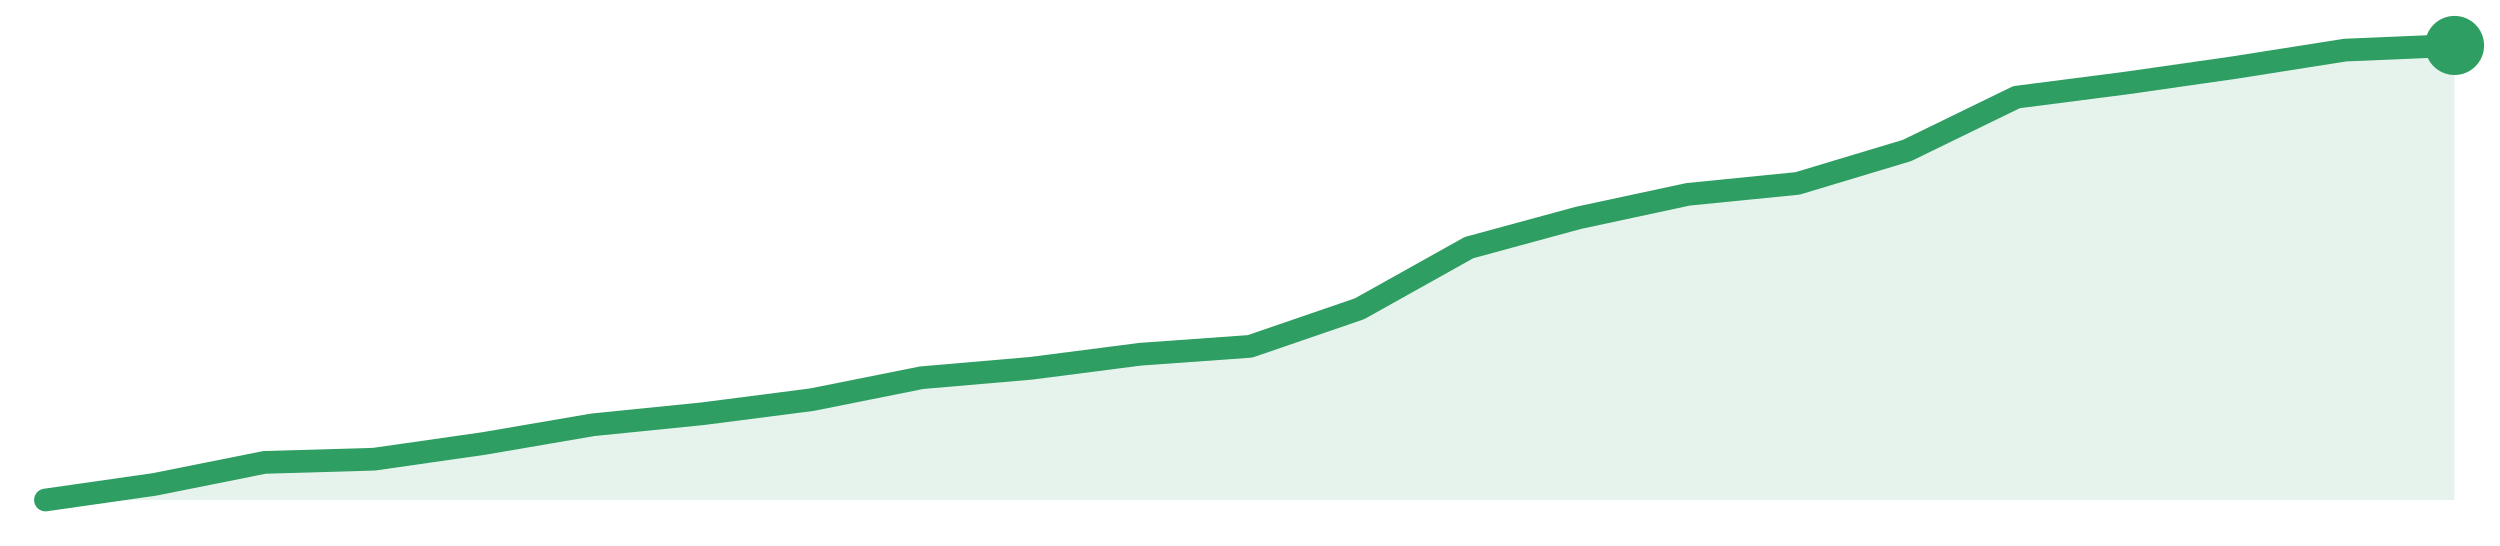
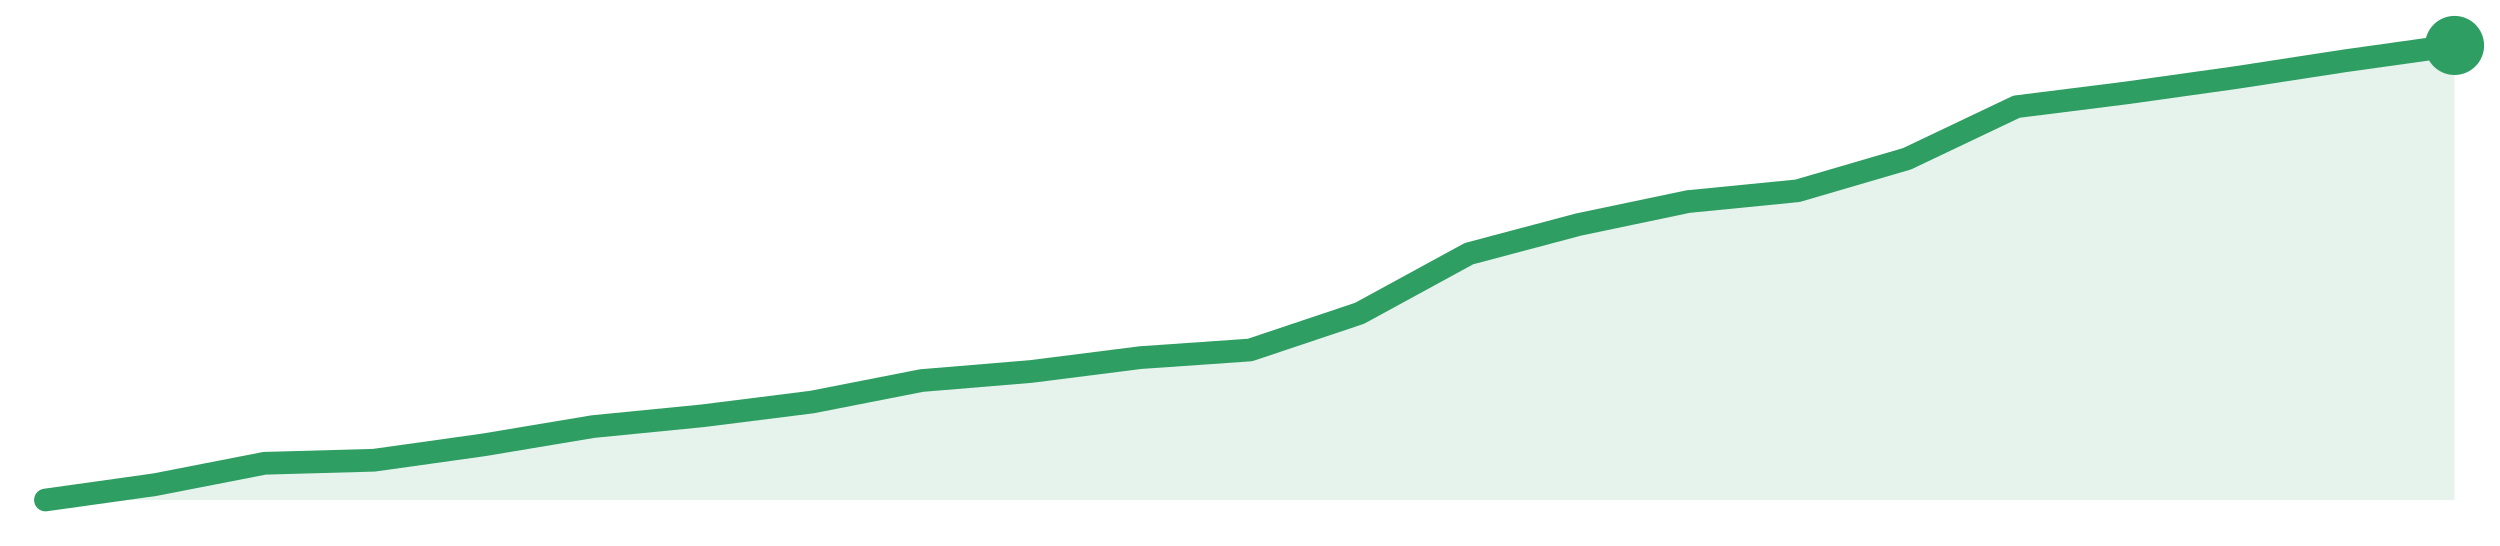
<svg xmlns="http://www.w3.org/2000/svg" width="220" height="48" viewBox="0 0 220 48" role="img" aria-label="trend">
-   <path d="M4.0,44.0 L4.0,44.0 L13.64,42.62 L23.27,40.69 L32.91,40.41 L42.55,39.03 L52.18,37.38 L61.82,36.41 L71.45,35.17 L81.09,33.24 L90.73,32.41 L100.36,31.17 L110.0,30.48 L119.64,27.17 L129.27,21.79 L138.91,19.17 L148.55,17.1 L158.18,16.14 L167.82,13.24 L177.45,8.55 L187.09,7.31 L196.73,5.93 L206.36,4.41 L216.0,4.0 L216.0,44.0 Z" fill="#2f9e631f" />
-   <path d="M4.0,44.0 L13.64,42.62 L23.27,40.69 L32.91,40.41 L42.55,39.03 L52.18,37.38 L61.82,36.41 L71.45,35.17 L81.09,33.24 L90.73,32.41 L100.36,31.17 L110.0,30.48 L119.64,27.17 L129.27,21.79 L138.91,19.17 L148.55,17.1 L158.18,16.14 L167.82,13.24 L177.45,8.55 L187.09,7.31 L196.73,5.93 L206.36,4.41 L216.0,4.0" fill="none" stroke="#2f9e63" stroke-width="2" stroke-linejoin="round" stroke-linecap="round" />
+   <path d="M4.0,44.0 L4.0,44.0 L13.64,42.65 L23.27,40.77 L32.91,40.5 L42.55,39.15 L52.18,37.54 L61.82,36.59 L71.45,35.38 L81.09,33.49 L90.73,32.69 L100.36,31.47 L110.0,30.8 L119.64,27.57 L129.27,22.32 L138.91,19.76 L148.55,17.74 L158.18,16.79 L167.82,13.97 L177.45,9.39 L187.09,8.18 L196.73,6.83 L206.36,5.35 L216.0,4.0 L216.0,44.0 Z" fill="#2f9e631f" />
+   <path d="M4.0,44.0 L13.64,42.65 L23.27,40.77 L32.91,40.5 L42.55,39.15 L52.18,37.54 L61.82,36.59 L71.45,35.38 L81.09,33.49 L90.73,32.69 L100.36,31.47 L110.0,30.8 L119.64,27.57 L129.27,22.32 L138.91,19.76 L148.55,17.74 L158.18,16.79 L167.82,13.97 L177.45,9.39 L187.09,8.18 L196.73,6.83 L206.36,5.35 L216.0,4.0" fill="none" stroke="#2f9e63" stroke-width="2" stroke-linejoin="round" stroke-linecap="round" />
  <circle cx="216.0" cy="4.0" r="2.6" fill="#2f9e63" />
</svg>
